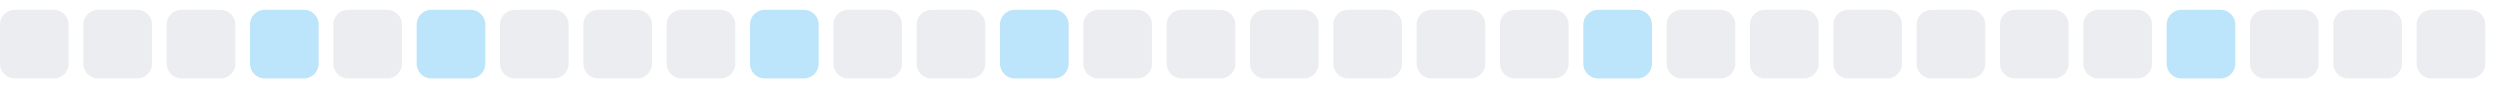
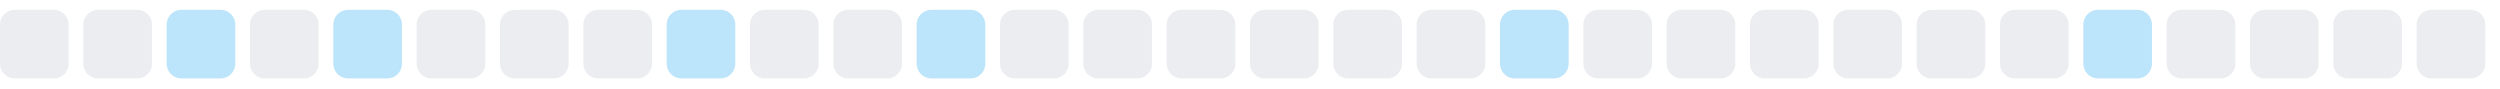
<svg xmlns="http://www.w3.org/2000/svg" width="255" height="9">
  <style>
        .level0 { fill: #ebedf0; }
        .level1 { fill: #bce4fa; }
        .level2 { fill: #75c7f7; }
        .level3 { fill: #30a9f2; }
        .level4 { fill: #008ee6; }
        @media (prefers-color-scheme: dark) {
          .level0 { fill: #161b22; }
          .level1 { fill: #0b3b5c; }
          .level2 { fill: #0a6299; }
          .level3 { fill: #008ee6; }
          .level4 { fill: #5bc4ff; }
        }
      </style>
  <rect x="0.0" y="1" width="7" height="7" rx="1.5" ry="1.5" class="level0" />
  <rect x="8.5" y="1" width="7" height="7" rx="1.5" ry="1.5" class="level0" />
-   <rect x="17.0" y="1" width="7" height="7" rx="1.5" ry="1.5" class="level0" />
-   <rect x="25.5" y="1" width="7" height="7" rx="1.5" ry="1.5" class="level1" />
-   <rect x="34.0" y="1" width="7" height="7" rx="1.5" ry="1.5" class="level0" />
-   <rect x="42.5" y="1" width="7" height="7" rx="1.5" ry="1.5" class="level1" />
+   <rect x="17.0" y="1" width="7" height="7" rx="1.5" ry="1.5" class="level1" />
+   <rect x="25.5" y="1" width="7" height="7" rx="1.5" ry="1.5" class="level0" />
+   <rect x="34.0" y="1" width="7" height="7" rx="1.5" ry="1.5" class="level1" />
+   <rect x="42.5" y="1" width="7" height="7" rx="1.5" ry="1.5" class="level0" />
  <rect x="51.0" y="1" width="7" height="7" rx="1.5" ry="1.5" class="level0" />
  <rect x="59.5" y="1" width="7" height="7" rx="1.5" ry="1.5" class="level0" />
-   <rect x="68.0" y="1" width="7" height="7" rx="1.5" ry="1.5" class="level0" />
-   <rect x="76.5" y="1" width="7" height="7" rx="1.5" ry="1.5" class="level1" />
+   <rect x="68.0" y="1" width="7" height="7" rx="1.5" ry="1.5" class="level1" />
+   <rect x="76.5" y="1" width="7" height="7" rx="1.5" ry="1.5" class="level0" />
  <rect x="85.0" y="1" width="7" height="7" rx="1.5" ry="1.5" class="level0" />
-   <rect x="93.5" y="1" width="7" height="7" rx="1.5" ry="1.5" class="level0" />
-   <rect x="102.0" y="1" width="7" height="7" rx="1.5" ry="1.5" class="level1" />
+   <rect x="93.5" y="1" width="7" height="7" rx="1.5" ry="1.5" class="level1" />
+   <rect x="102.0" y="1" width="7" height="7" rx="1.5" ry="1.5" class="level0" />
  <rect x="110.5" y="1" width="7" height="7" rx="1.5" ry="1.5" class="level0" />
  <rect x="119.0" y="1" width="7" height="7" rx="1.5" ry="1.5" class="level0" />
  <rect x="127.5" y="1" width="7" height="7" rx="1.5" ry="1.5" class="level0" />
  <rect x="136.0" y="1" width="7" height="7" rx="1.5" ry="1.5" class="level0" />
  <rect x="144.5" y="1" width="7" height="7" rx="1.5" ry="1.5" class="level0" />
-   <rect x="153.0" y="1" width="7" height="7" rx="1.5" ry="1.5" class="level0" />
-   <rect x="161.5" y="1" width="7" height="7" rx="1.5" ry="1.5" class="level1" />
+   <rect x="153.0" y="1" width="7" height="7" rx="1.5" ry="1.5" class="level1" />
+   <rect x="161.5" y="1" width="7" height="7" rx="1.5" ry="1.5" class="level0" />
  <rect x="170.0" y="1" width="7" height="7" rx="1.5" ry="1.5" class="level0" />
  <rect x="178.5" y="1" width="7" height="7" rx="1.5" ry="1.5" class="level0" />
  <rect x="187.0" y="1" width="7" height="7" rx="1.5" ry="1.5" class="level0" />
  <rect x="195.5" y="1" width="7" height="7" rx="1.5" ry="1.5" class="level0" />
  <rect x="204.0" y="1" width="7" height="7" rx="1.5" ry="1.5" class="level0" />
-   <rect x="212.5" y="1" width="7" height="7" rx="1.5" ry="1.5" class="level0" />
-   <rect x="221.0" y="1" width="7" height="7" rx="1.5" ry="1.5" class="level1" />
+   <rect x="212.5" y="1" width="7" height="7" rx="1.5" ry="1.5" class="level1" />
+   <rect x="221.0" y="1" width="7" height="7" rx="1.5" ry="1.5" class="level0" />
  <rect x="229.5" y="1" width="7" height="7" rx="1.5" ry="1.5" class="level0" />
  <rect x="238.0" y="1" width="7" height="7" rx="1.5" ry="1.5" class="level0" />
  <rect x="246.5" y="1" width="7" height="7" rx="1.5" ry="1.5" class="level0" />
</svg>
